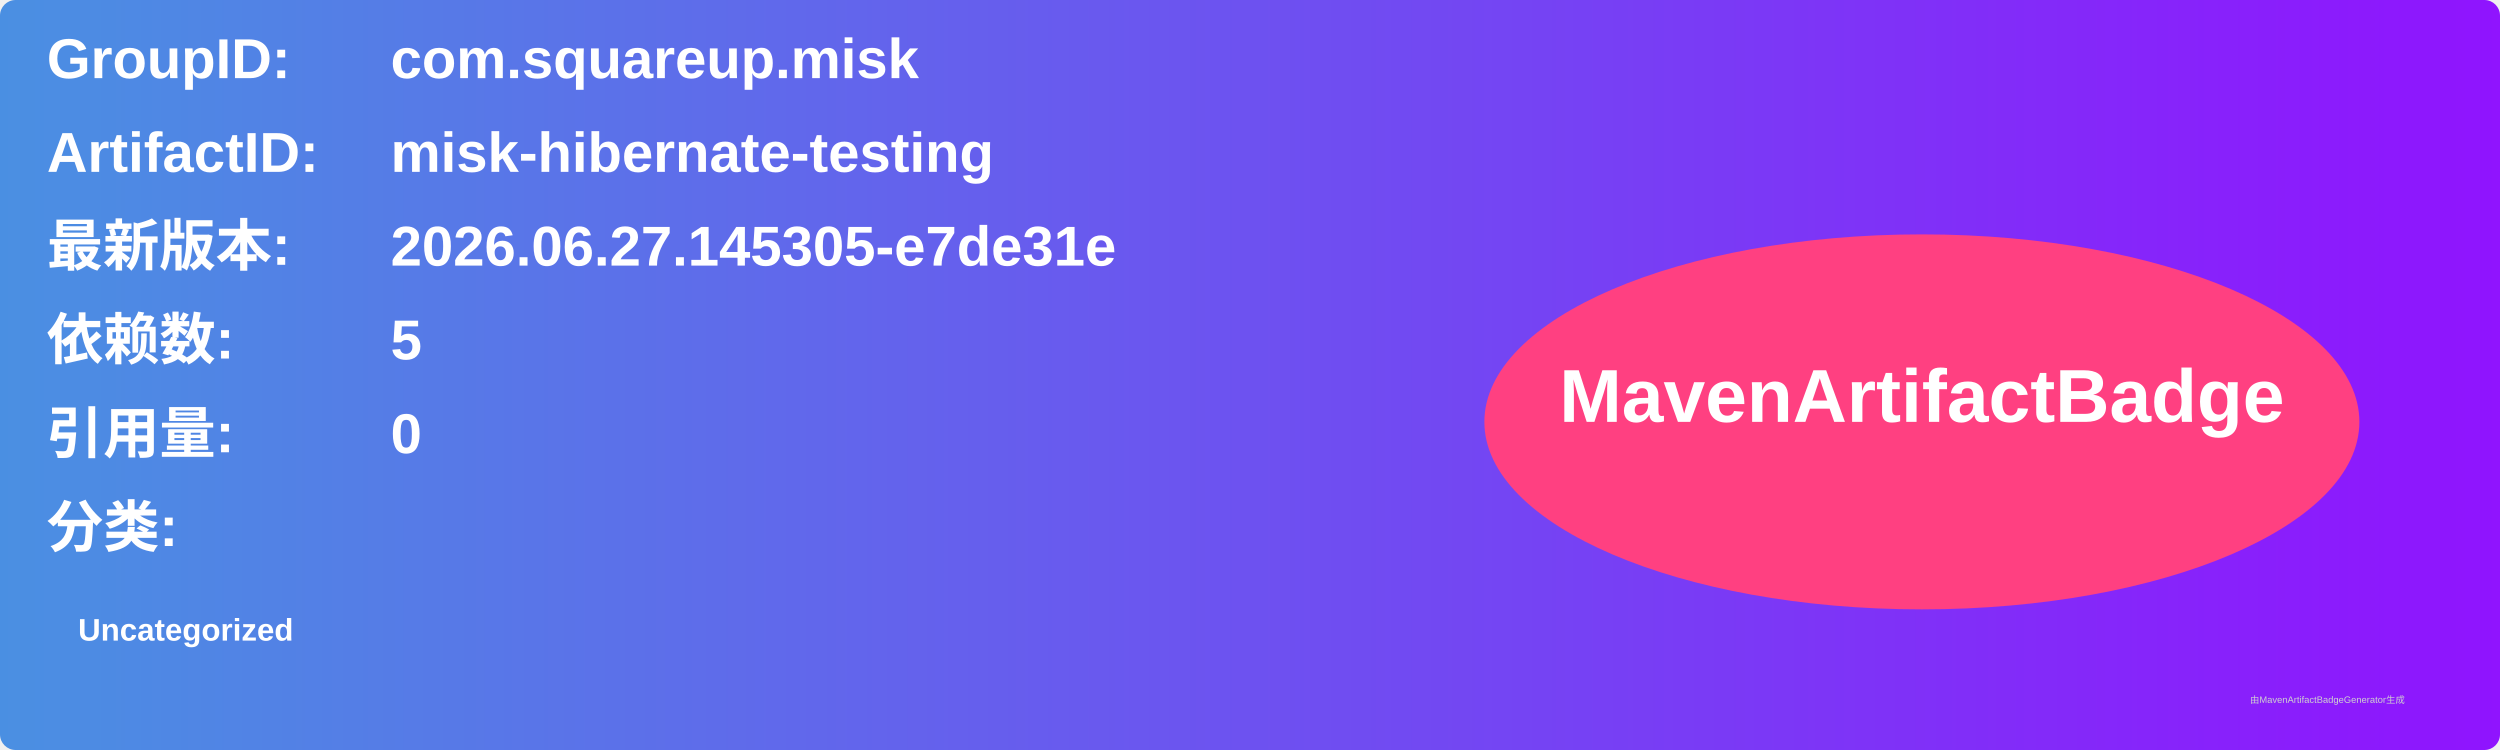
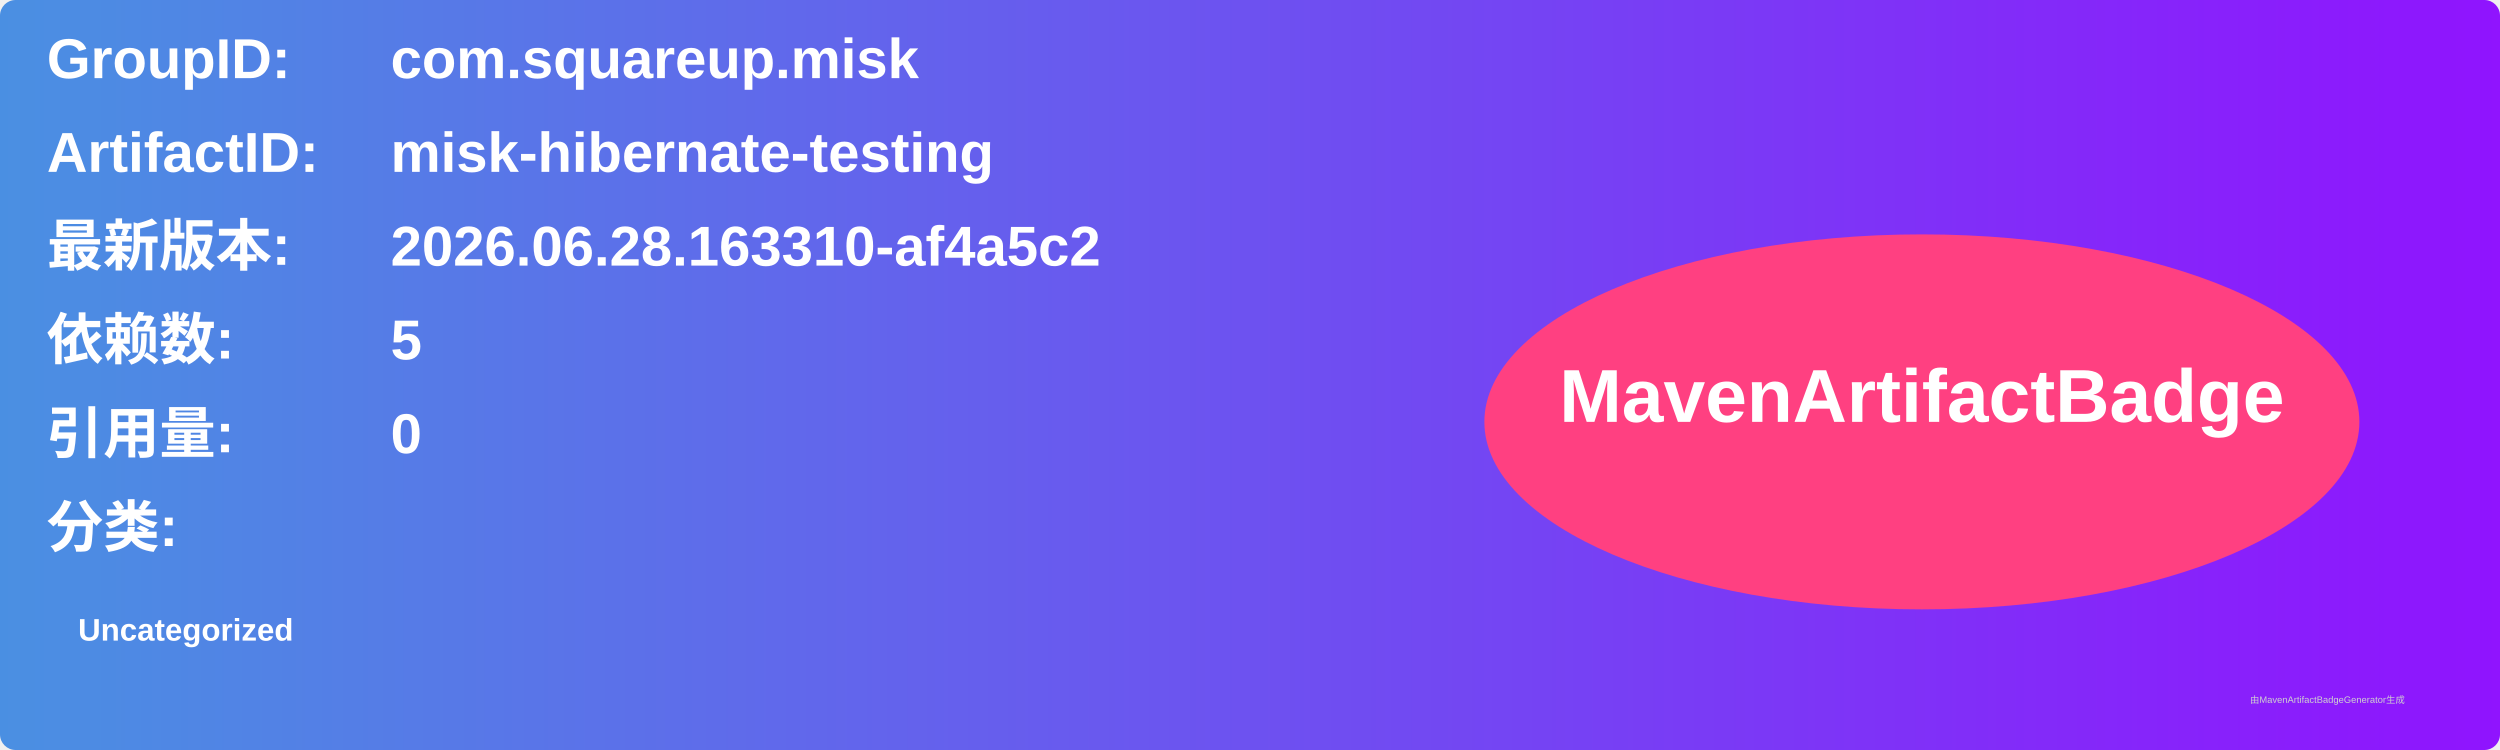
<svg xmlns="http://www.w3.org/2000/svg" width="800" height="240" viewBox="0 0 800 240">
  <linearGradient id="grad" x1="0%" y1="0%" x2="100%" y2="0%">
    <stop offset="0%" stop-color="#4a90e2" />
    <stop offset="100%" stop-color="#9013fe" />
  </linearGradient>
  <rect width="100%" height="100%" rx="5" ry="5" fill="url(#grad)" />
  <g transform="translate(15, 15)">
    <text x="0" y="10" font-family="Arial" font-size="18" fill="white" font-weight="bold" width="260">GroupID:</text>
    <text x="110" y="10" font-family="Arial" font-size="18" fill="white" font-weight="bold" width="460">com.squareup.misk</text>
    <text x="0" y="40" font-family="Arial" font-size="18" fill="white" font-weight="bold" width="260">ArtifactID:</text>
    <text x="110" y="40" font-family="Arial" font-size="18" fill="white" font-weight="bold" width="460">misk-hibernate-testing</text>
    <text x="0" y="70" font-family="Arial" font-size="18" fill="white" font-weight="bold">最新版本:</text>
    <text x="110" y="70" font-family="Arial" font-size="18" fill="white" font-weight="bold">
-       <tspan font-weight="bold">2026.06.27.145305-e7de31e</tspan>
+       <tspan font-weight="bold">2026.06.28.163310-af4a5c2</tspan>
    </text>
    <text x="0" y="100" font-family="Arial" font-size="18" fill="white" font-weight="bold">依赖数: </text>
    <text x="110" y="100" font-family="Arial" font-size="18" fill="white">
      <tspan font-weight="bold">5</tspan>
    </text>
    <text x="0" y="130" font-family="Arial" font-size="18" fill="white" font-weight="bold">引用量: </text>
    <text x="110" y="130" font-family="Arial" font-size="18" fill="white">
      <tspan font-weight="bold">0</tspan>
    </text>
    <text x="0" y="160" font-family="Arial" font-size="18" fill="white" font-weight="bold">分类:</text>
    <text x="10" y="190" font-family="Arial" font-size="10" fill="white">
      <tspan font-weight="bold">Uncategorized</tspan>
    </text>
    <ellipse cx="600" cy="120" rx="140" ry="60" fill="#ff4081" />
    <text x="600" y="120" text-anchor="middle" font-family="Arial" font-size="24" fill="white" font-weight="bold">MavenArtifactBadge</text>
  </g>
  <text x="720" y="225" font-family="Arial" font-size="3" fill="#d0d0d0">由MavenArtifactBadgeGenerator生成</text>
</svg>
